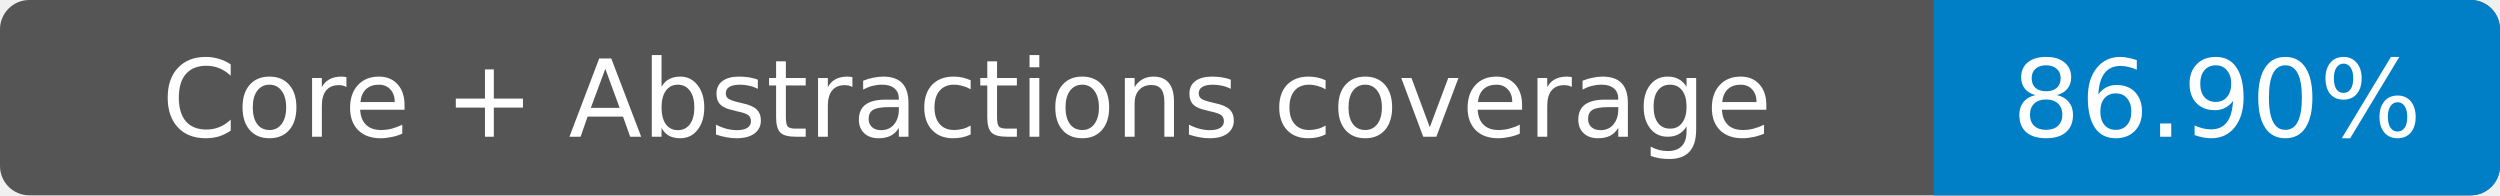
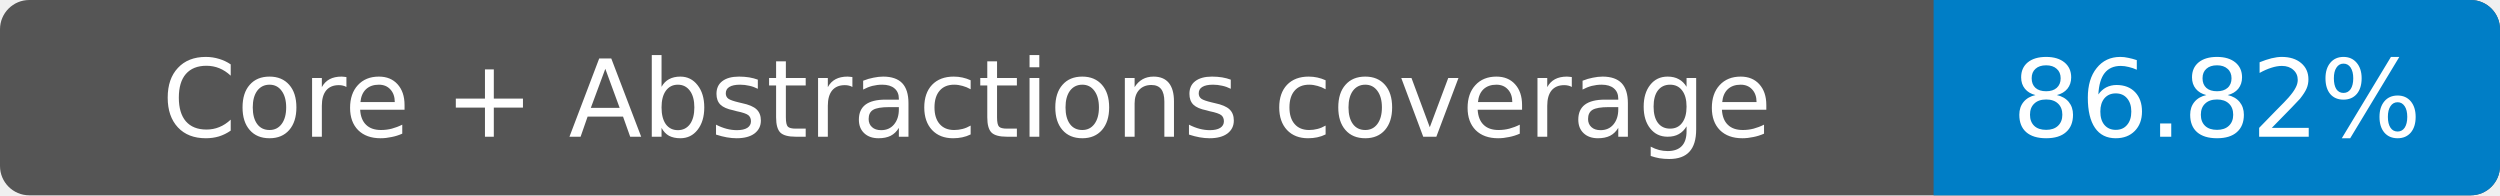
- <svg xmlns="http://www.w3.org/2000/svg" width="256" height="20" role="img" aria-label="Core + Abstractions coverage: 86.90%">
+ <svg xmlns="http://www.w3.org/2000/svg" width="256" height="20" role="img" aria-label="Core + Abstractions coverage: 86.82%">
  <rect width="256" height="20" rx="3" fill="#555" />
  <path fill="#007ec6" d="M198 0h55a3 3 0 0 1 3 3v14a3 3 0 0 1-3 3h-55z" />
  <g fill="#fff" text-anchor="middle" font-family="Verdana,DejaVu Sans,sans-serif" font-size="11">
    <text x="99" y="14">Core + Abstractions coverage</text>
-     <text x="227" y="14">86.90%</text>
+     <text x="227" y="14">86.82%</text>
  </g>
</svg>
